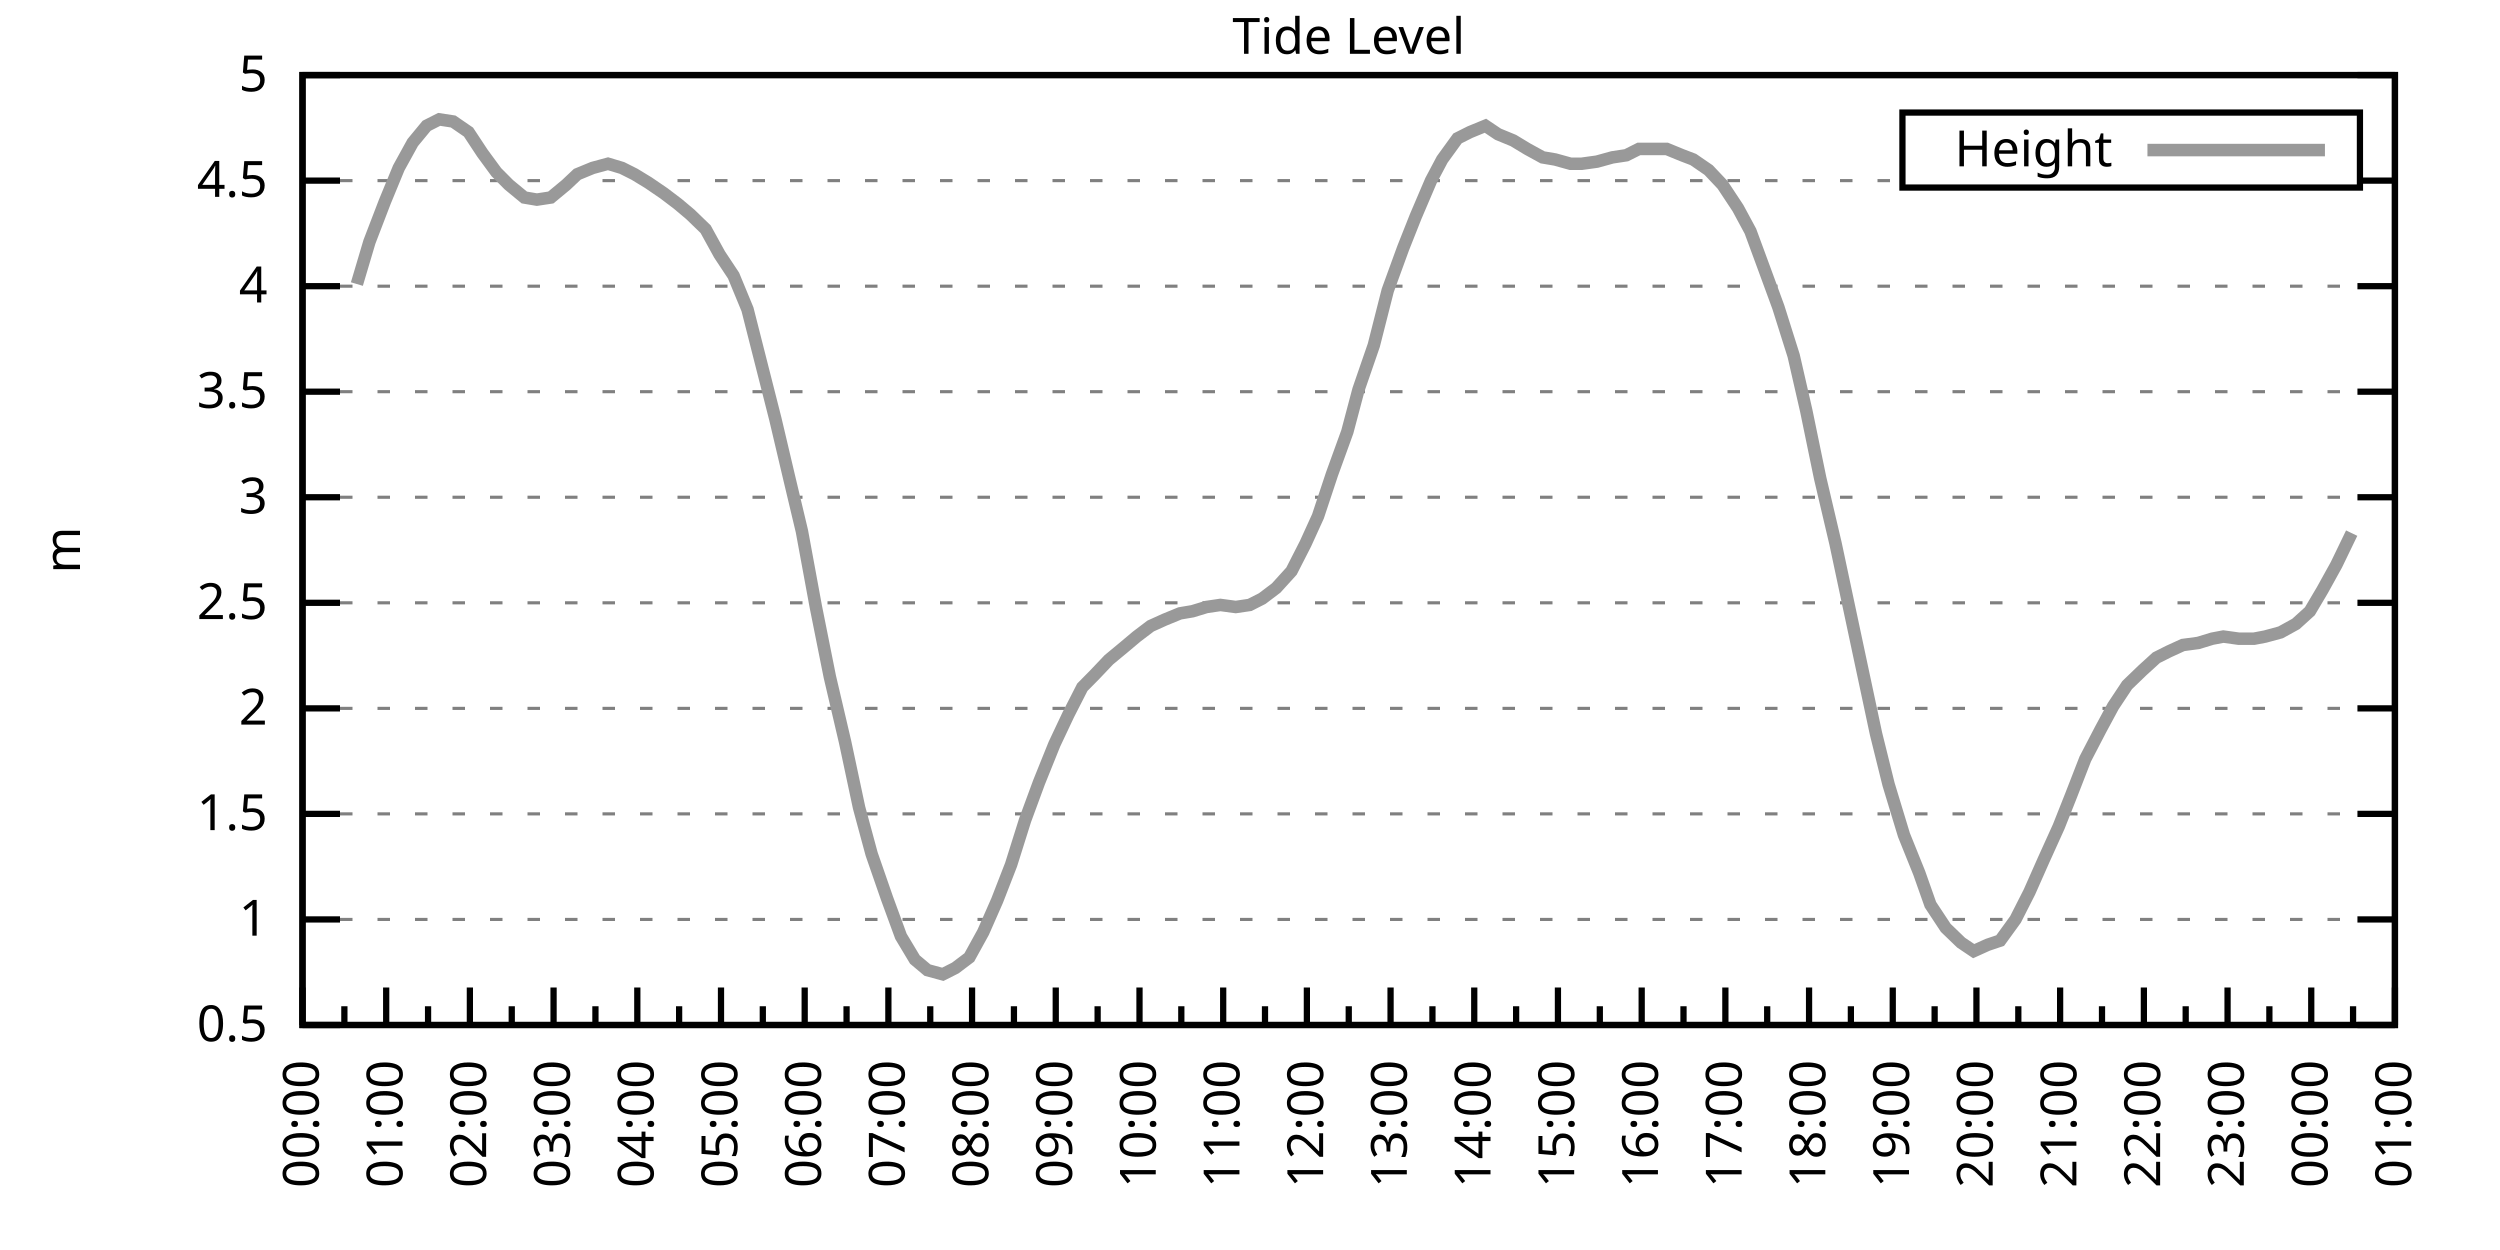
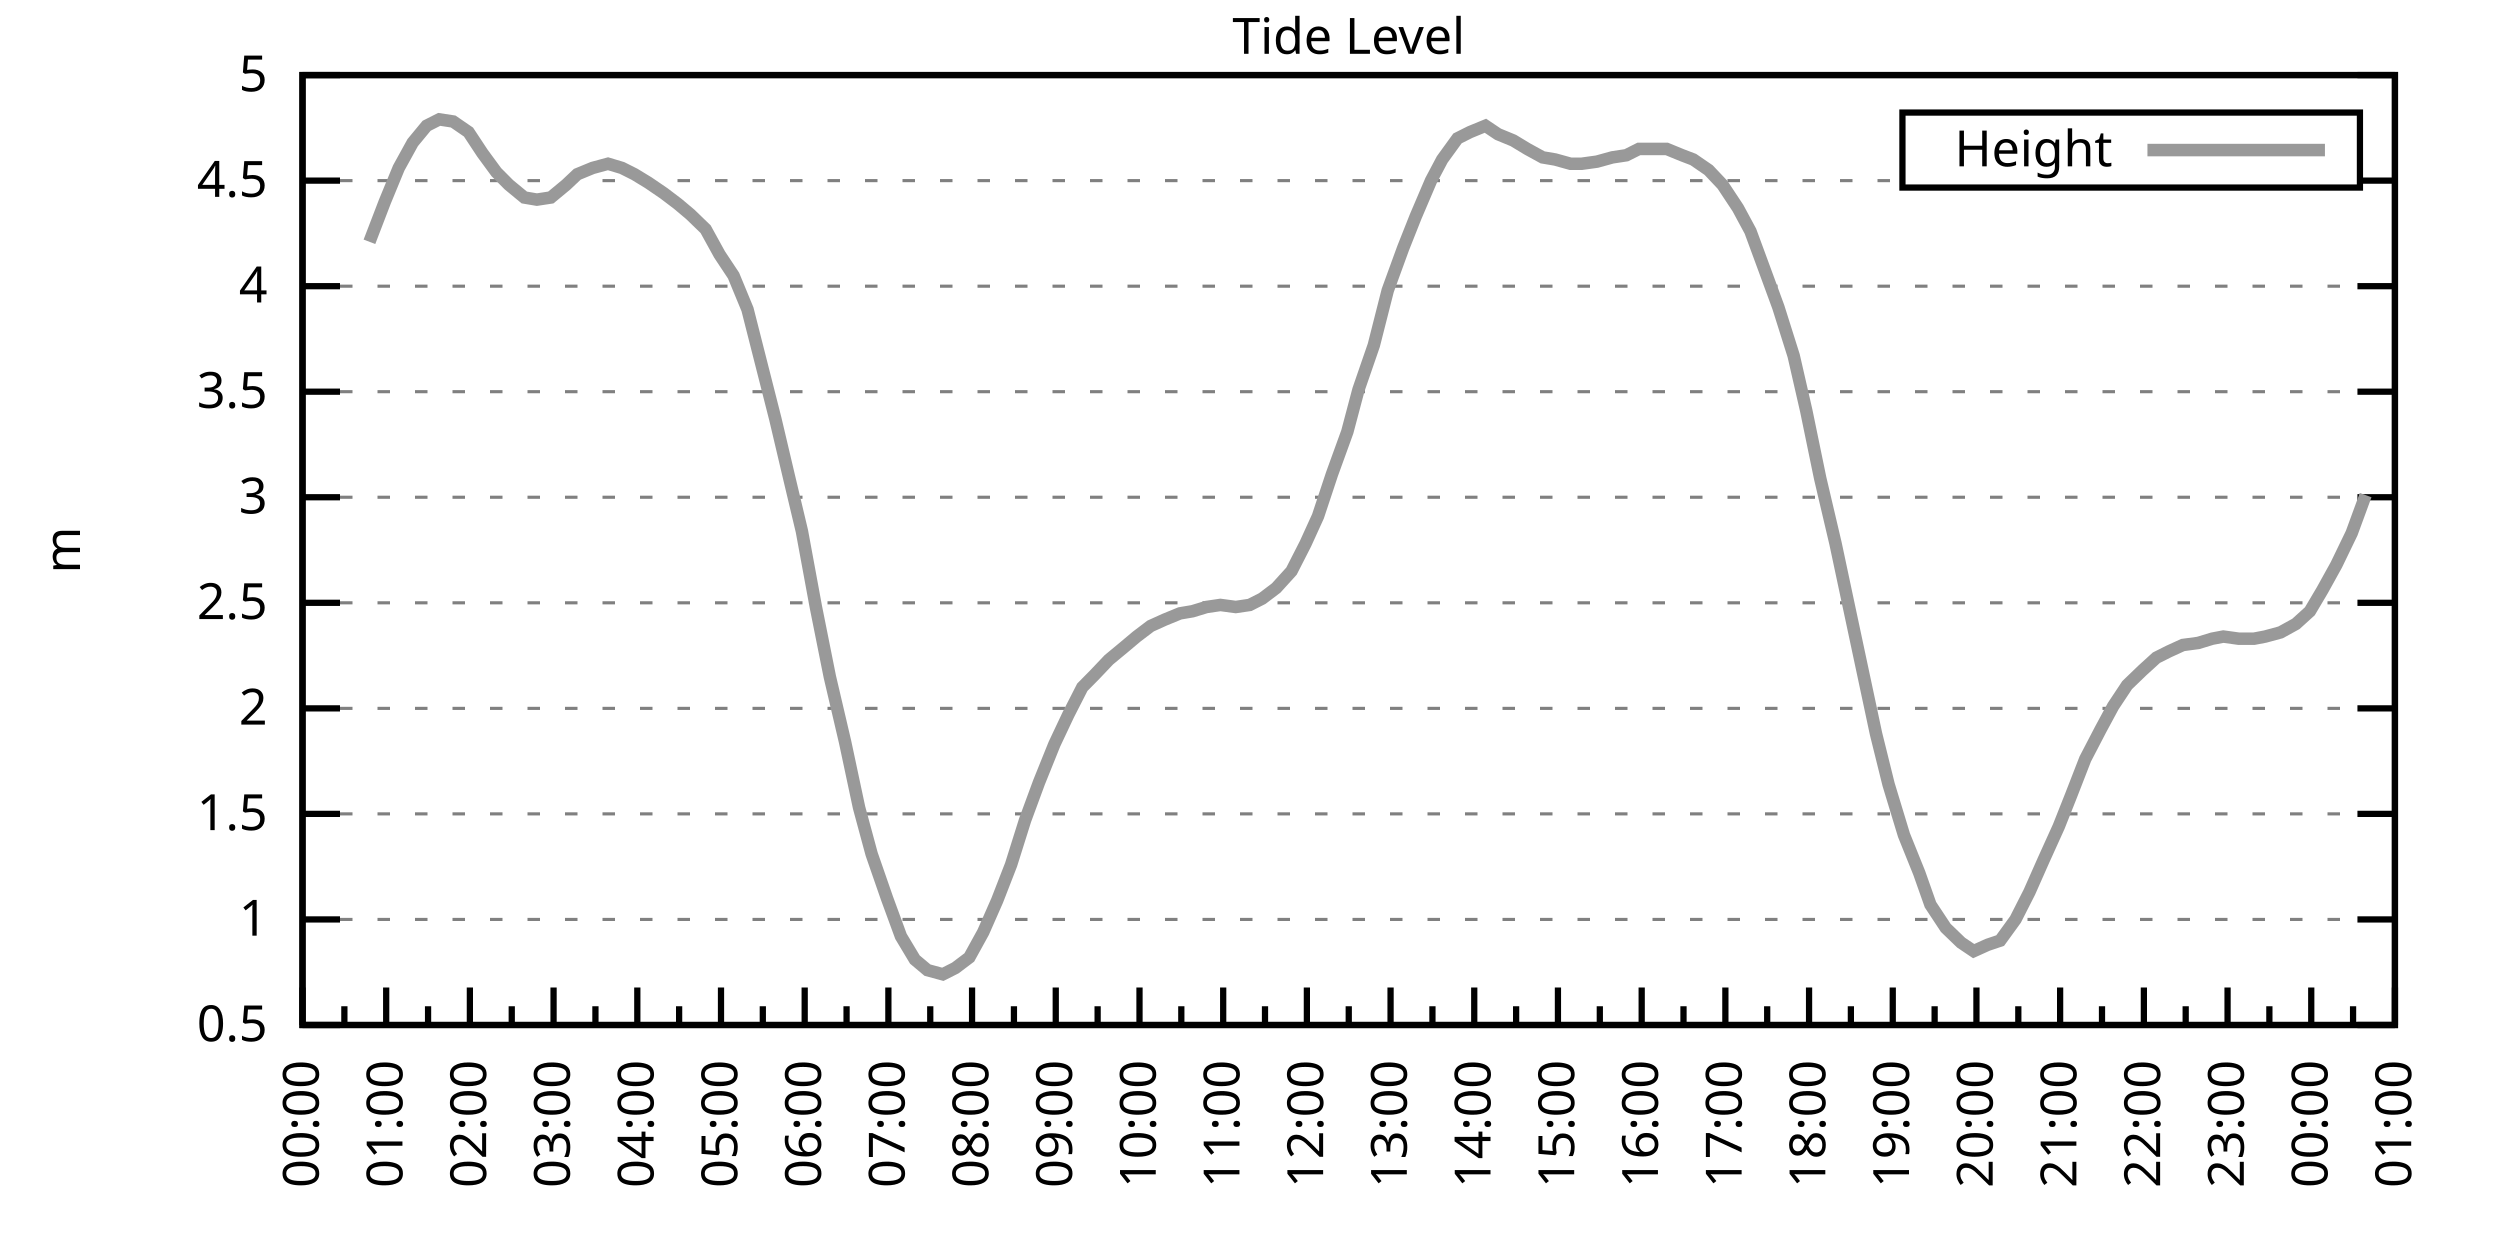
<svg xmlns="http://www.w3.org/2000/svg" xmlns:xlink="http://www.w3.org/1999/xlink" width="400" height="200" viewBox="0 0 400 200">
  <g id="gnuplot_canvas">
    <rect x="0" y="0" width="400" height="200" fill="none" />
    <defs>
      <circle id="gpDot" r="0.5" stroke-width="0.5" stroke="currentColor" />
      <path id="gpPt0" stroke-width="0.333" stroke="currentColor" d="M-1,0 h2 M0,-1 v2" />
      <path id="gpPt1" stroke-width="0.333" stroke="currentColor" d="M-1,-1 L1,1 M1,-1 L-1,1" />
      <path id="gpPt2" stroke-width="0.333" stroke="currentColor" d="M-1,0 L1,0 M0,-1 L0,1 M-1,-1 L1,1 M-1,1 L1,-1" />
      <rect id="gpPt3" stroke-width="0.333" stroke="currentColor" x="-1" y="-1" width="2" height="2" />
      <rect id="gpPt4" stroke-width="0.333" stroke="currentColor" fill="currentColor" x="-1" y="-1" width="2" height="2" />
      <circle id="gpPt5" stroke-width="0.333" stroke="currentColor" cx="0" cy="0" r="1" />
      <use xlink:href="#gpPt5" id="gpPt6" fill="currentColor" stroke="none" />
      <path id="gpPt7" stroke-width="0.333" stroke="currentColor" d="M0,-1.33 L-1.33,0.67 L1.33,0.67 z" />
      <use xlink:href="#gpPt7" id="gpPt8" fill="currentColor" stroke="none" />
      <use xlink:href="#gpPt7" id="gpPt9" stroke="currentColor" transform="rotate(180)" />
      <use xlink:href="#gpPt9" id="gpPt10" fill="currentColor" stroke="none" />
      <use xlink:href="#gpPt3" id="gpPt11" stroke="currentColor" transform="rotate(45)" />
      <use xlink:href="#gpPt11" id="gpPt12" fill="currentColor" stroke="none" />
      <path id="gpPt13" stroke-width="0.333" stroke="currentColor" d="M0,1.330 L1.265,0.411 L0.782,-1.067 L-0.782,-1.076 L-1.265,0.411 z" />
      <use xlink:href="#gpPt13" id="gpPt14" fill="currentColor" stroke="none" />
      <filter id="textbox" filterUnits="objectBoundingBox" x="0" y="0" height="1" width="1">
        <feFlood flood-color="white" flood-opacity="1" result="bgnd" />
        <feComposite in="SourceGraphic" in2="bgnd" operator="atop" />
      </filter>
      <filter id="greybox" filterUnits="objectBoundingBox" x="0" y="0" height="1" width="1">
        <feFlood flood-color="lightgrey" flood-opacity="1" result="grey" />
        <feComposite in="SourceGraphic" in2="grey" operator="atop" />
      </filter>
    </defs>
    <g fill="none" color="white" stroke="currentColor" stroke-width="1.00" stroke-linecap="butt" stroke-linejoin="miter">
</g>
    <g fill="none" color="black" stroke="currentColor" stroke-width="1.00" stroke-linecap="butt" stroke-linejoin="miter">
      <g stroke="none" shape-rendering="crispEdges">
        <polygon fill="rgb(255, 255, 255)" points="48.40,164.00 383.18,164.00 383.18,12.02 48.40,12.02 " />
      </g>
    </g>
    <g fill="none" color="black" stroke="currentColor" stroke-width="1.00" stroke-linecap="butt" stroke-linejoin="miter">
</g>
    <g fill="none" color="black" stroke="black" stroke-width="0.50" stroke-linecap="butt" stroke-linejoin="miter">
</g>
    <g fill="none" color="gray" stroke="currentColor" stroke-width="0.50" stroke-linecap="butt" stroke-linejoin="miter">
      <path stroke="gray" stroke-dasharray="2,4" class="gridline" d="M48.40,164.00 L383.19,164.00  " />
    </g>
    <g fill="none" color="gray" stroke="gray" stroke-width="1.00" stroke-linecap="butt" stroke-linejoin="miter">
</g>
    <g fill="none" color="black" stroke="currentColor" stroke-width="1.00" stroke-linecap="butt" stroke-linejoin="miter">
      <path stroke="black" d="M48.40,164.00 L54.40,164.00 M383.19,164.00 L377.19,164.00  " />
      <g transform="translate(42.80,166.60)" stroke="none" fill="black" font-family="Sans" font-size="8.00" text-anchor="end">
        <text>
          <tspan font-family="Sans"> 0.5</tspan>
        </text>
      </g>
    </g>
    <g fill="none" color="black" stroke="currentColor" stroke-width="1.00" stroke-linecap="butt" stroke-linejoin="miter">
</g>
    <g fill="none" color="black" stroke="black" stroke-width="0.50" stroke-linecap="butt" stroke-linejoin="miter">
</g>
    <g fill="none" color="gray" stroke="currentColor" stroke-width="0.50" stroke-linecap="butt" stroke-linejoin="miter">
      <path stroke="gray" stroke-dasharray="2,4" class="gridline" d="M48.40,147.11 L383.19,147.11  " />
    </g>
    <g fill="none" color="gray" stroke="gray" stroke-width="1.00" stroke-linecap="butt" stroke-linejoin="miter">
</g>
    <g fill="none" color="black" stroke="currentColor" stroke-width="1.00" stroke-linecap="butt" stroke-linejoin="miter">
      <path stroke="black" d="M48.40,147.11 L54.40,147.11 M383.19,147.11 L377.19,147.11  " />
      <g transform="translate(42.80,149.71)" stroke="none" fill="black" font-family="Sans" font-size="8.00" text-anchor="end">
        <text>
          <tspan font-family="Sans"> 1</tspan>
        </text>
      </g>
    </g>
    <g fill="none" color="black" stroke="currentColor" stroke-width="1.00" stroke-linecap="butt" stroke-linejoin="miter">
</g>
    <g fill="none" color="black" stroke="black" stroke-width="0.50" stroke-linecap="butt" stroke-linejoin="miter">
</g>
    <g fill="none" color="gray" stroke="currentColor" stroke-width="0.50" stroke-linecap="butt" stroke-linejoin="miter">
      <path stroke="gray" stroke-dasharray="2,4" class="gridline" d="M48.40,130.22 L383.19,130.22  " />
    </g>
    <g fill="none" color="gray" stroke="gray" stroke-width="1.00" stroke-linecap="butt" stroke-linejoin="miter">
</g>
    <g fill="none" color="black" stroke="currentColor" stroke-width="1.00" stroke-linecap="butt" stroke-linejoin="miter">
      <path stroke="black" d="M48.40,130.22 L54.40,130.22 M383.19,130.22 L377.19,130.22  " />
      <g transform="translate(42.80,132.82)" stroke="none" fill="black" font-family="Sans" font-size="8.00" text-anchor="end">
        <text>
          <tspan font-family="Sans"> 1.5</tspan>
        </text>
      </g>
    </g>
    <g fill="none" color="black" stroke="currentColor" stroke-width="1.00" stroke-linecap="butt" stroke-linejoin="miter">
</g>
    <g fill="none" color="black" stroke="black" stroke-width="0.50" stroke-linecap="butt" stroke-linejoin="miter">
</g>
    <g fill="none" color="gray" stroke="currentColor" stroke-width="0.50" stroke-linecap="butt" stroke-linejoin="miter">
      <path stroke="gray" stroke-dasharray="2,4" class="gridline" d="M48.40,113.34 L383.19,113.34  " />
    </g>
    <g fill="none" color="gray" stroke="gray" stroke-width="1.00" stroke-linecap="butt" stroke-linejoin="miter">
</g>
    <g fill="none" color="black" stroke="currentColor" stroke-width="1.00" stroke-linecap="butt" stroke-linejoin="miter">
      <path stroke="black" d="M48.40,113.34 L54.40,113.34 M383.19,113.34 L377.19,113.34  " />
      <g transform="translate(42.80,115.94)" stroke="none" fill="black" font-family="Sans" font-size="8.00" text-anchor="end">
        <text>
          <tspan font-family="Sans"> 2</tspan>
        </text>
      </g>
    </g>
    <g fill="none" color="black" stroke="currentColor" stroke-width="1.00" stroke-linecap="butt" stroke-linejoin="miter">
</g>
    <g fill="none" color="black" stroke="black" stroke-width="0.50" stroke-linecap="butt" stroke-linejoin="miter">
</g>
    <g fill="none" color="gray" stroke="currentColor" stroke-width="0.50" stroke-linecap="butt" stroke-linejoin="miter">
      <path stroke="gray" stroke-dasharray="2,4" class="gridline" d="M48.40,96.45 L383.19,96.45  " />
    </g>
    <g fill="none" color="gray" stroke="gray" stroke-width="1.00" stroke-linecap="butt" stroke-linejoin="miter">
</g>
    <g fill="none" color="black" stroke="currentColor" stroke-width="1.00" stroke-linecap="butt" stroke-linejoin="miter">
      <path stroke="black" d="M48.40,96.45 L54.40,96.45 M383.19,96.45 L377.19,96.45  " />
      <g transform="translate(42.80,99.05)" stroke="none" fill="black" font-family="Sans" font-size="8.00" text-anchor="end">
        <text>
          <tspan font-family="Sans"> 2.5</tspan>
        </text>
      </g>
    </g>
    <g fill="none" color="black" stroke="currentColor" stroke-width="1.00" stroke-linecap="butt" stroke-linejoin="miter">
</g>
    <g fill="none" color="black" stroke="black" stroke-width="0.50" stroke-linecap="butt" stroke-linejoin="miter">
</g>
    <g fill="none" color="gray" stroke="currentColor" stroke-width="0.50" stroke-linecap="butt" stroke-linejoin="miter">
      <path stroke="gray" stroke-dasharray="2,4" class="gridline" d="M48.40,79.56 L383.19,79.56  " />
    </g>
    <g fill="none" color="gray" stroke="gray" stroke-width="1.00" stroke-linecap="butt" stroke-linejoin="miter">
</g>
    <g fill="none" color="black" stroke="currentColor" stroke-width="1.00" stroke-linecap="butt" stroke-linejoin="miter">
      <path stroke="black" d="M48.40,79.56 L54.40,79.56 M383.19,79.56 L377.19,79.56  " />
      <g transform="translate(42.80,82.16)" stroke="none" fill="black" font-family="Sans" font-size="8.00" text-anchor="end">
        <text>
          <tspan font-family="Sans"> 3</tspan>
        </text>
      </g>
    </g>
    <g fill="none" color="black" stroke="currentColor" stroke-width="1.00" stroke-linecap="butt" stroke-linejoin="miter">
</g>
    <g fill="none" color="black" stroke="black" stroke-width="0.50" stroke-linecap="butt" stroke-linejoin="miter">
</g>
    <g fill="none" color="gray" stroke="currentColor" stroke-width="0.50" stroke-linecap="butt" stroke-linejoin="miter">
      <path stroke="gray" stroke-dasharray="2,4" class="gridline" d="M48.40,62.67 L383.19,62.67  " />
    </g>
    <g fill="none" color="gray" stroke="gray" stroke-width="1.00" stroke-linecap="butt" stroke-linejoin="miter">
</g>
    <g fill="none" color="black" stroke="currentColor" stroke-width="1.00" stroke-linecap="butt" stroke-linejoin="miter">
      <path stroke="black" d="M48.40,62.67 L54.40,62.67 M383.19,62.67 L377.19,62.67  " />
      <g transform="translate(42.80,65.27)" stroke="none" fill="black" font-family="Sans" font-size="8.00" text-anchor="end">
        <text>
          <tspan font-family="Sans"> 3.5</tspan>
        </text>
      </g>
    </g>
    <g fill="none" color="black" stroke="currentColor" stroke-width="1.00" stroke-linecap="butt" stroke-linejoin="miter">
</g>
    <g fill="none" color="black" stroke="black" stroke-width="0.50" stroke-linecap="butt" stroke-linejoin="miter">
</g>
    <g fill="none" color="gray" stroke="currentColor" stroke-width="0.50" stroke-linecap="butt" stroke-linejoin="miter">
      <path stroke="gray" stroke-dasharray="2,4" class="gridline" d="M48.40,45.79 L383.19,45.79  " />
    </g>
    <g fill="none" color="gray" stroke="gray" stroke-width="1.00" stroke-linecap="butt" stroke-linejoin="miter">
</g>
    <g fill="none" color="black" stroke="currentColor" stroke-width="1.00" stroke-linecap="butt" stroke-linejoin="miter">
      <path stroke="black" d="M48.40,45.79 L54.40,45.79 M383.19,45.79 L377.19,45.79  " />
      <g transform="translate(42.80,48.39)" stroke="none" fill="black" font-family="Sans" font-size="8.00" text-anchor="end">
        <text>
          <tspan font-family="Sans"> 4</tspan>
        </text>
      </g>
    </g>
    <g fill="none" color="black" stroke="currentColor" stroke-width="1.00" stroke-linecap="butt" stroke-linejoin="miter">
</g>
    <g fill="none" color="black" stroke="black" stroke-width="0.50" stroke-linecap="butt" stroke-linejoin="miter">
</g>
    <g fill="none" color="gray" stroke="currentColor" stroke-width="0.50" stroke-linecap="butt" stroke-linejoin="miter">
      <path stroke="gray" stroke-dasharray="2,4" class="gridline" d="M48.40,28.90 L304.39,28.90 M377.59,28.90 L383.19,28.90  " />
    </g>
    <g fill="none" color="gray" stroke="gray" stroke-width="1.00" stroke-linecap="butt" stroke-linejoin="miter">
</g>
    <g fill="none" color="black" stroke="currentColor" stroke-width="1.00" stroke-linecap="butt" stroke-linejoin="miter">
      <path stroke="black" d="M48.40,28.90 L54.40,28.90 M383.19,28.90 L377.19,28.90  " />
      <g transform="translate(42.80,31.50)" stroke="none" fill="black" font-family="Sans" font-size="8.00" text-anchor="end">
        <text>
          <tspan font-family="Sans"> 4.5</tspan>
        </text>
      </g>
    </g>
    <g fill="none" color="black" stroke="currentColor" stroke-width="1.00" stroke-linecap="butt" stroke-linejoin="miter">
</g>
    <g fill="none" color="black" stroke="black" stroke-width="0.50" stroke-linecap="butt" stroke-linejoin="miter">
</g>
    <g fill="none" color="gray" stroke="currentColor" stroke-width="0.50" stroke-linecap="butt" stroke-linejoin="miter">
      <path stroke="gray" stroke-dasharray="2,4" class="gridline" d="M48.40,12.01 L383.19,12.01  " />
    </g>
    <g fill="none" color="gray" stroke="gray" stroke-width="1.00" stroke-linecap="butt" stroke-linejoin="miter">
</g>
    <g fill="none" color="black" stroke="currentColor" stroke-width="1.00" stroke-linecap="butt" stroke-linejoin="miter">
      <path stroke="black" d="M48.40,12.01 L54.40,12.01 M383.19,12.01 L377.19,12.01  " />
      <g transform="translate(42.80,14.61)" stroke="none" fill="black" font-family="Sans" font-size="8.00" text-anchor="end">
        <text>
          <tspan font-family="Sans"> 5</tspan>
        </text>
      </g>
    </g>
    <g fill="none" color="black" stroke="currentColor" stroke-width="1.00" stroke-linecap="butt" stroke-linejoin="miter">
      <path stroke="black" d="M48.40,164.00 L48.40,158.00  " />
      <g transform="translate(51.00,169.60) rotate(270)" stroke="none" fill="black" font-family="Sans" font-size="8.00" text-anchor="end">
        <text>
          <tspan font-family="Sans">00:00</tspan>
        </text>
      </g>
    </g>
    <g fill="none" color="black" stroke="currentColor" stroke-width="1.00" stroke-linecap="butt" stroke-linejoin="miter">
      <path stroke="black" d="M55.10,164.00 L55.10,161.00 M61.79,164.00 L61.79,158.00  " />
      <g transform="translate(64.39,169.60) rotate(270)" stroke="none" fill="black" font-family="Sans" font-size="8.00" text-anchor="end">
        <text>
          <tspan font-family="Sans">01:00</tspan>
        </text>
      </g>
    </g>
    <g fill="none" color="black" stroke="currentColor" stroke-width="1.00" stroke-linecap="butt" stroke-linejoin="miter">
      <path stroke="black" d="M68.49,164.00 L68.49,161.00 M75.18,164.00 L75.18,158.00  " />
      <g transform="translate(77.78,169.60) rotate(270)" stroke="none" fill="black" font-family="Sans" font-size="8.00" text-anchor="end">
        <text>
          <tspan font-family="Sans">02:00</tspan>
        </text>
      </g>
    </g>
    <g fill="none" color="black" stroke="currentColor" stroke-width="1.00" stroke-linecap="butt" stroke-linejoin="miter">
      <path stroke="black" d="M81.88,164.00 L81.88,161.00 M88.57,164.00 L88.57,158.00  " />
      <g transform="translate(91.17,169.60) rotate(270)" stroke="none" fill="black" font-family="Sans" font-size="8.00" text-anchor="end">
        <text>
          <tspan font-family="Sans">03:00</tspan>
        </text>
      </g>
    </g>
    <g fill="none" color="black" stroke="currentColor" stroke-width="1.00" stroke-linecap="butt" stroke-linejoin="miter">
      <path stroke="black" d="M95.27,164.00 L95.27,161.00 M101.97,164.00 L101.97,158.00  " />
      <g transform="translate(104.57,169.60) rotate(270)" stroke="none" fill="black" font-family="Sans" font-size="8.00" text-anchor="end">
        <text>
          <tspan font-family="Sans">04:00</tspan>
        </text>
      </g>
    </g>
    <g fill="none" color="black" stroke="currentColor" stroke-width="1.00" stroke-linecap="butt" stroke-linejoin="miter">
      <path stroke="black" d="M108.66,164.00 L108.66,161.00 M115.36,164.00 L115.36,158.00  " />
      <g transform="translate(117.96,169.60) rotate(270)" stroke="none" fill="black" font-family="Sans" font-size="8.00" text-anchor="end">
        <text>
          <tspan font-family="Sans">05:00</tspan>
        </text>
      </g>
    </g>
    <g fill="none" color="black" stroke="currentColor" stroke-width="1.00" stroke-linecap="butt" stroke-linejoin="miter">
      <path stroke="black" d="M122.05,164.00 L122.05,161.00 M128.75,164.00 L128.75,158.00  " />
      <g transform="translate(131.35,169.60) rotate(270)" stroke="none" fill="black" font-family="Sans" font-size="8.00" text-anchor="end">
        <text>
          <tspan font-family="Sans">06:00</tspan>
        </text>
      </g>
    </g>
    <g fill="none" color="black" stroke="currentColor" stroke-width="1.00" stroke-linecap="butt" stroke-linejoin="miter">
      <path stroke="black" d="M135.45,164.00 L135.45,161.00 M142.14,164.00 L142.14,158.00  " />
      <g transform="translate(144.74,169.60) rotate(270)" stroke="none" fill="black" font-family="Sans" font-size="8.00" text-anchor="end">
        <text>
          <tspan font-family="Sans">07:00</tspan>
        </text>
      </g>
    </g>
    <g fill="none" color="black" stroke="currentColor" stroke-width="1.00" stroke-linecap="butt" stroke-linejoin="miter">
      <path stroke="black" d="M148.84,164.00 L148.84,161.00 M155.53,164.00 L155.53,158.00  " />
      <g transform="translate(158.13,169.60) rotate(270)" stroke="none" fill="black" font-family="Sans" font-size="8.00" text-anchor="end">
        <text>
          <tspan font-family="Sans">08:00</tspan>
        </text>
      </g>
    </g>
    <g fill="none" color="black" stroke="currentColor" stroke-width="1.00" stroke-linecap="butt" stroke-linejoin="miter">
      <path stroke="black" d="M162.23,164.00 L162.23,161.00 M168.92,164.00 L168.92,158.00  " />
      <g transform="translate(171.52,169.60) rotate(270)" stroke="none" fill="black" font-family="Sans" font-size="8.00" text-anchor="end">
        <text>
          <tspan font-family="Sans">09:00</tspan>
        </text>
      </g>
    </g>
    <g fill="none" color="black" stroke="currentColor" stroke-width="1.00" stroke-linecap="butt" stroke-linejoin="miter">
      <path stroke="black" d="M175.62,164.00 L175.62,161.00 M182.32,164.00 L182.32,158.00  " />
      <g transform="translate(184.92,169.60) rotate(270)" stroke="none" fill="black" font-family="Sans" font-size="8.00" text-anchor="end">
        <text>
          <tspan font-family="Sans">10:00</tspan>
        </text>
      </g>
    </g>
    <g fill="none" color="black" stroke="currentColor" stroke-width="1.00" stroke-linecap="butt" stroke-linejoin="miter">
      <path stroke="black" d="M189.01,164.00 L189.01,161.00 M195.71,164.00 L195.71,158.00  " />
      <g transform="translate(198.31,169.60) rotate(270)" stroke="none" fill="black" font-family="Sans" font-size="8.00" text-anchor="end">
        <text>
          <tspan font-family="Sans">11:00</tspan>
        </text>
      </g>
    </g>
    <g fill="none" color="black" stroke="currentColor" stroke-width="1.00" stroke-linecap="butt" stroke-linejoin="miter">
      <path stroke="black" d="M202.40,164.00 L202.40,161.00 M209.10,164.00 L209.10,158.00  " />
      <g transform="translate(211.70,169.60) rotate(270)" stroke="none" fill="black" font-family="Sans" font-size="8.00" text-anchor="end">
        <text>
          <tspan font-family="Sans">12:00</tspan>
        </text>
      </g>
    </g>
    <g fill="none" color="black" stroke="currentColor" stroke-width="1.00" stroke-linecap="butt" stroke-linejoin="miter">
      <path stroke="black" d="M215.80,164.00 L215.80,161.00 M222.49,164.00 L222.49,158.00  " />
      <g transform="translate(225.09,169.60) rotate(270)" stroke="none" fill="black" font-family="Sans" font-size="8.00" text-anchor="end">
        <text>
          <tspan font-family="Sans">13:00</tspan>
        </text>
      </g>
    </g>
    <g fill="none" color="black" stroke="currentColor" stroke-width="1.00" stroke-linecap="butt" stroke-linejoin="miter">
      <path stroke="black" d="M229.19,164.00 L229.19,161.00 M235.88,164.00 L235.88,158.00  " />
      <g transform="translate(238.48,169.60) rotate(270)" stroke="none" fill="black" font-family="Sans" font-size="8.00" text-anchor="end">
        <text>
          <tspan font-family="Sans">14:00</tspan>
        </text>
      </g>
    </g>
    <g fill="none" color="black" stroke="currentColor" stroke-width="1.00" stroke-linecap="butt" stroke-linejoin="miter">
      <path stroke="black" d="M242.58,164.00 L242.58,161.00 M249.27,164.00 L249.27,158.00  " />
      <g transform="translate(251.87,169.60) rotate(270)" stroke="none" fill="black" font-family="Sans" font-size="8.00" text-anchor="end">
        <text>
          <tspan font-family="Sans">15:00</tspan>
        </text>
      </g>
    </g>
    <g fill="none" color="black" stroke="currentColor" stroke-width="1.00" stroke-linecap="butt" stroke-linejoin="miter">
      <path stroke="black" d="M255.97,164.00 L255.97,161.00 M262.67,164.00 L262.67,158.00  " />
      <g transform="translate(265.27,169.60) rotate(270)" stroke="none" fill="black" font-family="Sans" font-size="8.00" text-anchor="end">
        <text>
          <tspan font-family="Sans">16:00</tspan>
        </text>
      </g>
    </g>
    <g fill="none" color="black" stroke="currentColor" stroke-width="1.00" stroke-linecap="butt" stroke-linejoin="miter">
      <path stroke="black" d="M269.36,164.00 L269.36,161.00 M276.06,164.00 L276.06,158.00  " />
      <g transform="translate(278.66,169.60) rotate(270)" stroke="none" fill="black" font-family="Sans" font-size="8.00" text-anchor="end">
        <text>
          <tspan font-family="Sans">17:00</tspan>
        </text>
      </g>
    </g>
    <g fill="none" color="black" stroke="currentColor" stroke-width="1.00" stroke-linecap="butt" stroke-linejoin="miter">
      <path stroke="black" d="M282.75,164.00 L282.75,161.00 M289.45,164.00 L289.45,158.00  " />
      <g transform="translate(292.05,169.60) rotate(270)" stroke="none" fill="black" font-family="Sans" font-size="8.00" text-anchor="end">
        <text>
          <tspan font-family="Sans">18:00</tspan>
        </text>
      </g>
    </g>
    <g fill="none" color="black" stroke="currentColor" stroke-width="1.00" stroke-linecap="butt" stroke-linejoin="miter">
      <path stroke="black" d="M296.14,164.00 L296.14,161.00 M302.84,164.00 L302.84,158.00  " />
      <g transform="translate(305.44,169.60) rotate(270)" stroke="none" fill="black" font-family="Sans" font-size="8.00" text-anchor="end">
        <text>
          <tspan font-family="Sans">19:00</tspan>
        </text>
      </g>
    </g>
    <g fill="none" color="black" stroke="currentColor" stroke-width="1.00" stroke-linecap="butt" stroke-linejoin="miter">
      <path stroke="black" d="M309.54,164.00 L309.54,161.00 M316.23,164.00 L316.23,158.00  " />
      <g transform="translate(318.83,169.60) rotate(270)" stroke="none" fill="black" font-family="Sans" font-size="8.00" text-anchor="end">
        <text>
          <tspan font-family="Sans">20:00</tspan>
        </text>
      </g>
    </g>
    <g fill="none" color="black" stroke="currentColor" stroke-width="1.00" stroke-linecap="butt" stroke-linejoin="miter">
      <path stroke="black" d="M322.93,164.00 L322.93,161.00 M329.62,164.00 L329.62,158.00  " />
      <g transform="translate(332.22,169.60) rotate(270)" stroke="none" fill="black" font-family="Sans" font-size="8.00" text-anchor="end">
        <text>
          <tspan font-family="Sans">21:00</tspan>
        </text>
      </g>
    </g>
    <g fill="none" color="black" stroke="currentColor" stroke-width="1.00" stroke-linecap="butt" stroke-linejoin="miter">
      <path stroke="black" d="M336.32,164.00 L336.32,161.00 M343.02,164.00 L343.02,158.00  " />
      <g transform="translate(345.62,169.60) rotate(270)" stroke="none" fill="black" font-family="Sans" font-size="8.00" text-anchor="end">
        <text>
          <tspan font-family="Sans">22:00</tspan>
        </text>
      </g>
    </g>
    <g fill="none" color="black" stroke="currentColor" stroke-width="1.00" stroke-linecap="butt" stroke-linejoin="miter">
      <path stroke="black" d="M349.71,164.00 L349.71,161.00 M356.41,164.00 L356.41,158.00  " />
      <g transform="translate(359.01,169.60) rotate(270)" stroke="none" fill="black" font-family="Sans" font-size="8.00" text-anchor="end">
        <text>
          <tspan font-family="Sans">23:00</tspan>
        </text>
      </g>
    </g>
    <g fill="none" color="black" stroke="currentColor" stroke-width="1.00" stroke-linecap="butt" stroke-linejoin="miter">
      <path stroke="black" d="M363.10,164.00 L363.10,161.00 M369.80,164.00 L369.80,158.00  " />
      <g transform="translate(372.40,169.60) rotate(270)" stroke="none" fill="black" font-family="Sans" font-size="8.00" text-anchor="end">
        <text>
          <tspan font-family="Sans">00:00</tspan>
        </text>
      </g>
    </g>
    <g fill="none" color="black" stroke="currentColor" stroke-width="1.00" stroke-linecap="butt" stroke-linejoin="miter">
      <path stroke="black" d="M376.49,164.00 L376.49,161.00 M383.19,164.00 L383.19,158.00  " />
      <g transform="translate(385.79,169.60) rotate(270)" stroke="none" fill="black" font-family="Sans" font-size="8.00" text-anchor="end">
        <text>
          <tspan font-family="Sans">01:00</tspan>
        </text>
      </g>
    </g>
    <g fill="none" color="black" stroke="currentColor" stroke-width="1.00" stroke-linecap="butt" stroke-linejoin="miter">
</g>
    <g fill="none" color="black" stroke="currentColor" stroke-width="1.00" stroke-linecap="butt" stroke-linejoin="miter">
      <path stroke="black" d="M48.40,12.01 L48.40,164.00 L383.19,164.00 L383.19,12.01 L48.40,12.01 Z  " />
    </g>
    <g fill="none" color="black" stroke="currentColor" stroke-width="1.00" stroke-linecap="butt" stroke-linejoin="miter">
      <g transform="translate(12.80,88.01) rotate(270)" stroke="none" fill="black" font-family="Sans" font-size="8.00" text-anchor="middle">
        <text>
          <tspan font-family="Sans">m</tspan>
        </text>
      </g>
    </g>
    <g fill="none" color="black" stroke="currentColor" stroke-width="1.00" stroke-linecap="butt" stroke-linejoin="miter">
</g>
    <g fill="none" color="black" stroke="currentColor" stroke-width="1.00" stroke-linecap="butt" stroke-linejoin="miter">
      <path stroke="black" d="M304.39,30.01 L304.39,18.01 L377.59,18.01 L377.59,30.01 L304.39,30.01 Z  " />
    </g>
    <g id="Tide_level_plot_1">
      <g fill="none" color="white" stroke="black" stroke-width="2.00" stroke-linecap="butt" stroke-linejoin="miter">
</g>
      <g fill="none" color="black" stroke="currentColor" stroke-width="2.00" stroke-linecap="butt" stroke-linejoin="miter">
        <g transform="translate(337.99,26.61)" stroke="none" fill="black" font-family="Sans" font-size="8.00" text-anchor="end">
          <text>
            <tspan font-family="Sans">Height</tspan>
          </text>
        </g>
      </g>
      <g fill="none" color="black" stroke="currentColor" stroke-width="2.00" stroke-linecap="butt" stroke-linejoin="miter">
-         <path stroke="rgb(153, 153, 153)" d="M343.59,24.01 L371.99,24.01 M57.10,45.45 L59.11,38.69 L61.57,32.28 L63.80,26.87 L66.03,22.82 L68.26,20.12   L70.27,19.10 L72.50,19.44 L74.96,21.13 L77.19,24.51 L79.42,27.55 L81.43,29.57 L83.89,31.60 L85.90,31.94   L88.13,31.60 L90.58,29.57 L92.37,27.88 L94.82,26.87 L97.28,26.20 L99.51,26.87 L101.52,27.88 L103.75,29.24   L106.21,30.92 L108.44,32.61 L110.45,34.30 L112.90,36.67 L115.13,40.72 L117.37,44.10 L119.60,49.50 L121.83,58.28   L124.06,67.06 L126.29,76.52 L128.30,84.97 L130.54,97.12 L132.77,108.27 L135.22,118.74 L137.45,129.21 L139.46,136.64   L141.92,143.73 L144.15,149.81 L146.38,153.53 L148.39,155.22 L150.85,155.89 L152.85,154.88 L155.09,153.19 L157.32,149.14   L159.55,144.07 L161.78,138.33 L164.01,131.24 L166.25,125.16 L168.70,119.08 L170.93,114.35 L173.17,109.96 L175.17,107.93   L177.41,105.57 L179.86,103.54 L181.87,101.85 L184.10,100.16 L186.33,99.15 L188.79,98.14 L190.80,97.80 L193.03,97.12   L195.26,96.79 L197.72,97.12 L199.95,96.79 L201.96,95.77 L204.19,94.08 L206.64,91.38 L208.88,86.99 L210.88,82.60   L213.12,75.85 L215.57,69.09 L217.36,62.34 L219.81,55.24 L222.04,46.46 L224.50,39.71 L226.51,34.64 L228.96,28.90   L230.75,25.52 L233.20,22.14 L235.21,21.13 L237.67,20.12 L239.68,21.47 L242.13,22.48 L244.36,23.83 L246.82,25.18   L248.83,25.52 L251.28,26.20 L253.07,26.20 L255.52,25.86 L257.98,25.18 L260.21,24.84 L262.22,23.83 L264.67,23.83   L266.68,23.83 L269.14,24.84 L270.92,25.52 L273.38,27.21 L275.61,29.57 L278.07,33.29 L280.07,37.00 L282.31,43.08   L284.54,49.16 L286.99,56.93 L289.00,65.71 L291.23,76.52 L293.69,86.99 L295.70,96.45 L297.93,106.92 L300.16,117.39   L302.17,125.50 L304.63,133.60 L307.08,139.68 L308.87,144.75 L311.32,148.46 L313.78,150.83 L315.79,152.18 L318.02,151.17   L320.03,150.49 L322.48,147.11 L324.71,142.72 L326.95,137.66 L329.40,132.25 L331.41,127.18 L333.64,121.44 L336.10,116.71   L338.10,113.00 L340.34,109.62 L342.79,107.26 L345.02,105.23 L347.03,104.22 L349.26,103.20 L351.72,102.87 L353.95,102.19   L355.74,101.85 L358.19,102.19 L360.65,102.19 L362.43,101.85 L364.89,101.18 L367.34,99.83 L369.58,97.80 L371.58,94.42   L373.82,90.37 L376.27,85.30  " />
+         <path stroke="rgb(153, 153, 153)" d="M343.59,24.01 L371.99,24.01 M59.11,38.69 L61.57,32.28 L63.80,26.87 L66.03,22.82 L68.26,20.12 L70.27,19.10   L72.50,19.44 L74.96,21.13 L77.19,24.51 L79.42,27.55 L81.43,29.57 L83.89,31.60 L85.90,31.94 L88.13,31.60   L90.58,29.57 L92.37,27.88 L94.82,26.87 L97.28,26.20 L99.51,26.87 L101.52,27.88 L103.75,29.24 L106.21,30.92   L108.44,32.61 L110.45,34.30 L112.90,36.67 L115.13,40.72 L117.37,44.10 L119.60,49.50 L121.83,58.28 L124.06,67.06   L126.29,76.52 L128.30,84.97 L130.54,97.12 L132.77,108.27 L135.22,118.74 L137.45,129.21 L139.46,136.64 L141.92,143.73   L144.15,149.81 L146.38,153.53 L148.39,155.22 L150.85,155.89 L152.85,154.88 L155.09,153.19 L157.32,149.14 L159.55,144.07   L161.78,138.33 L164.01,131.24 L166.25,125.16 L168.70,119.08 L170.93,114.35 L173.17,109.96 L175.17,107.93 L177.41,105.57   L179.86,103.54 L181.87,101.85 L184.10,100.16 L186.33,99.15 L188.79,98.14 L190.80,97.80 L193.03,97.12 L195.26,96.79   L197.72,97.12 L199.95,96.79 L201.96,95.77 L204.19,94.08 L206.64,91.38 L208.88,86.99 L210.88,82.60 L213.12,75.85   L215.57,69.09 L217.36,62.34 L219.81,55.24 L222.04,46.46 L224.50,39.71 L226.51,34.64 L228.96,28.90 L230.75,25.52   L233.20,22.14 L235.21,21.13 L237.67,20.12 L239.68,21.47 L242.13,22.48 L244.36,23.83 L246.82,25.18 L248.83,25.52   L251.28,26.20 L253.07,26.20 L255.52,25.86 L257.98,25.18 L260.21,24.84 L262.22,23.83 L264.67,23.83 L266.68,23.83   L269.14,24.84 L270.92,25.52 L273.38,27.21 L275.61,29.57 L278.07,33.29 L280.07,37.00 L282.31,43.08 L284.54,49.16   L286.99,56.93 L289.00,65.71 L291.23,76.52 L293.69,86.99 L295.70,96.45 L297.93,106.92 L300.16,117.39 L302.17,125.50   L304.63,133.60 L307.08,139.68 L308.87,144.75 L311.32,148.46 L313.78,150.83 L315.79,152.18 L318.02,151.17 L320.03,150.49   L322.48,147.11 L324.71,142.72 L326.95,137.66 L329.40,132.25 L331.41,127.18 L333.64,121.44 L336.10,116.71 L338.10,113.00   L340.34,109.62 L342.79,107.26 L345.02,105.23 L347.03,104.22 L349.26,103.20 L351.72,102.87 L353.95,102.19 L355.74,101.85   L358.19,102.19 L360.65,102.19 L362.43,101.85 L364.89,101.18 L367.34,99.83 L369.58,97.80 L371.58,94.42 L373.82,90.37   L376.27,85.30 L378.50,79.22  " />
      </g>
    </g>
    <g fill="none" color="black" stroke="currentColor" stroke-width="2.00" stroke-linecap="butt" stroke-linejoin="miter">
</g>
    <g fill="none" color="black" stroke="black" stroke-width="1.00" stroke-linecap="butt" stroke-linejoin="miter">
</g>
    <g fill="none" color="black" stroke="currentColor" stroke-width="1.00" stroke-linecap="butt" stroke-linejoin="miter">
      <path stroke="black" d="M48.40,12.01 L48.40,164.00 L383.19,164.00 L383.19,12.01 L48.40,12.01 Z  " />
    </g>
    <g fill="none" color="black" stroke="currentColor" stroke-width="1.00" stroke-linecap="butt" stroke-linejoin="miter">
      <g transform="translate(215.79,8.61)" stroke="none" fill="black" font-family="Sans" font-size="8.00" text-anchor="middle">
        <text>
          <tspan font-family="Sans">Tide Level</tspan>
        </text>
      </g>
    </g>
    <g fill="none" color="black" stroke="currentColor" stroke-width="1.00" stroke-linecap="butt" stroke-linejoin="miter">
</g>
  </g>
</svg>
